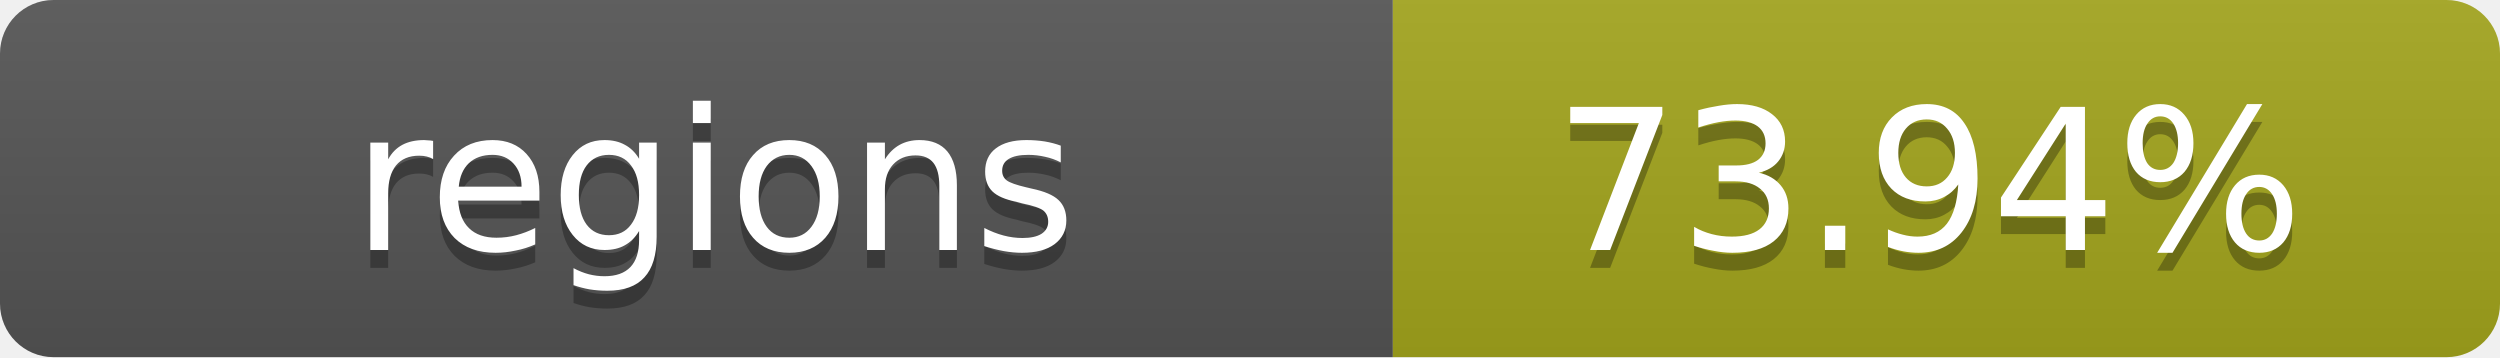
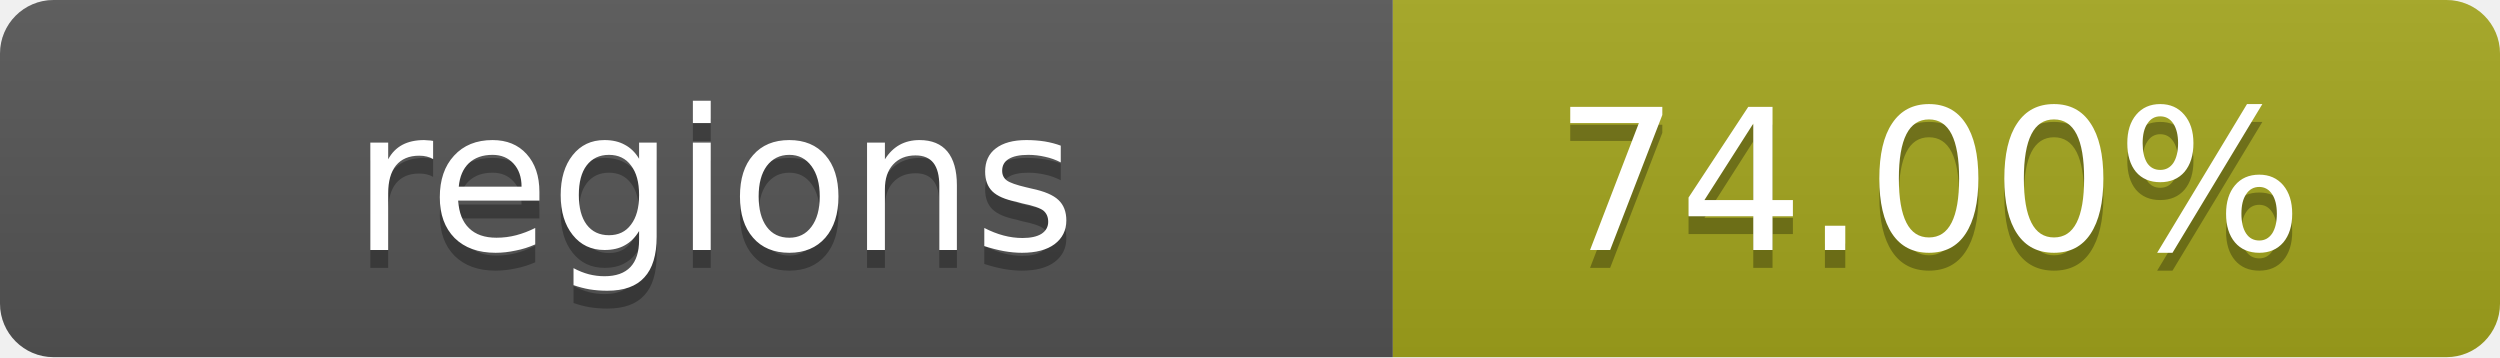
- <svg xmlns="http://www.w3.org/2000/svg" width="140" height="20" role="img" aria-label="regions: 73.94%">
+ <svg xmlns="http://www.w3.org/2000/svg" width="140" height="20" role="img" aria-label="regions: 74.00%">
  <linearGradient id="s" x2="0" y2="100%">
    <stop offset="0" stop-color="#bbb" stop-opacity=".1" />
    <stop offset="1" stop-opacity=".1" />
  </linearGradient>
  <clipPath id="r">
    <rect width="140" height="20" rx="3" fill="#fff" />
  </clipPath>
  <g clip-path="url(#r)">
    <rect width="78" height="20" fill="#555" />
    <rect x="78" width="62" height="20" fill="#a4a61d" />
    <rect width="140" height="20" fill="url(#s)" />
  </g>
  <g fill="#fff" text-anchor="middle" font-family="Verdana,Geneva,DejaVu Sans,sans-serif" text-rendering="geometricPrecision" font-size="11">
    <text x="40" y="15" fill="#010101" fill-opacity=".3">regions</text>
    <text x="40" y="14">regions</text>
-     <text x="108" y="15" fill="#010101" fill-opacity=".3">73.94%</text>
-     <text x="108" y="14">73.94%</text>
+     <text x="108" y="15" fill="#010101" fill-opacity=".3">74.00%</text>
+     <text x="108" y="14">74.00%</text>
  </g>
</svg>
